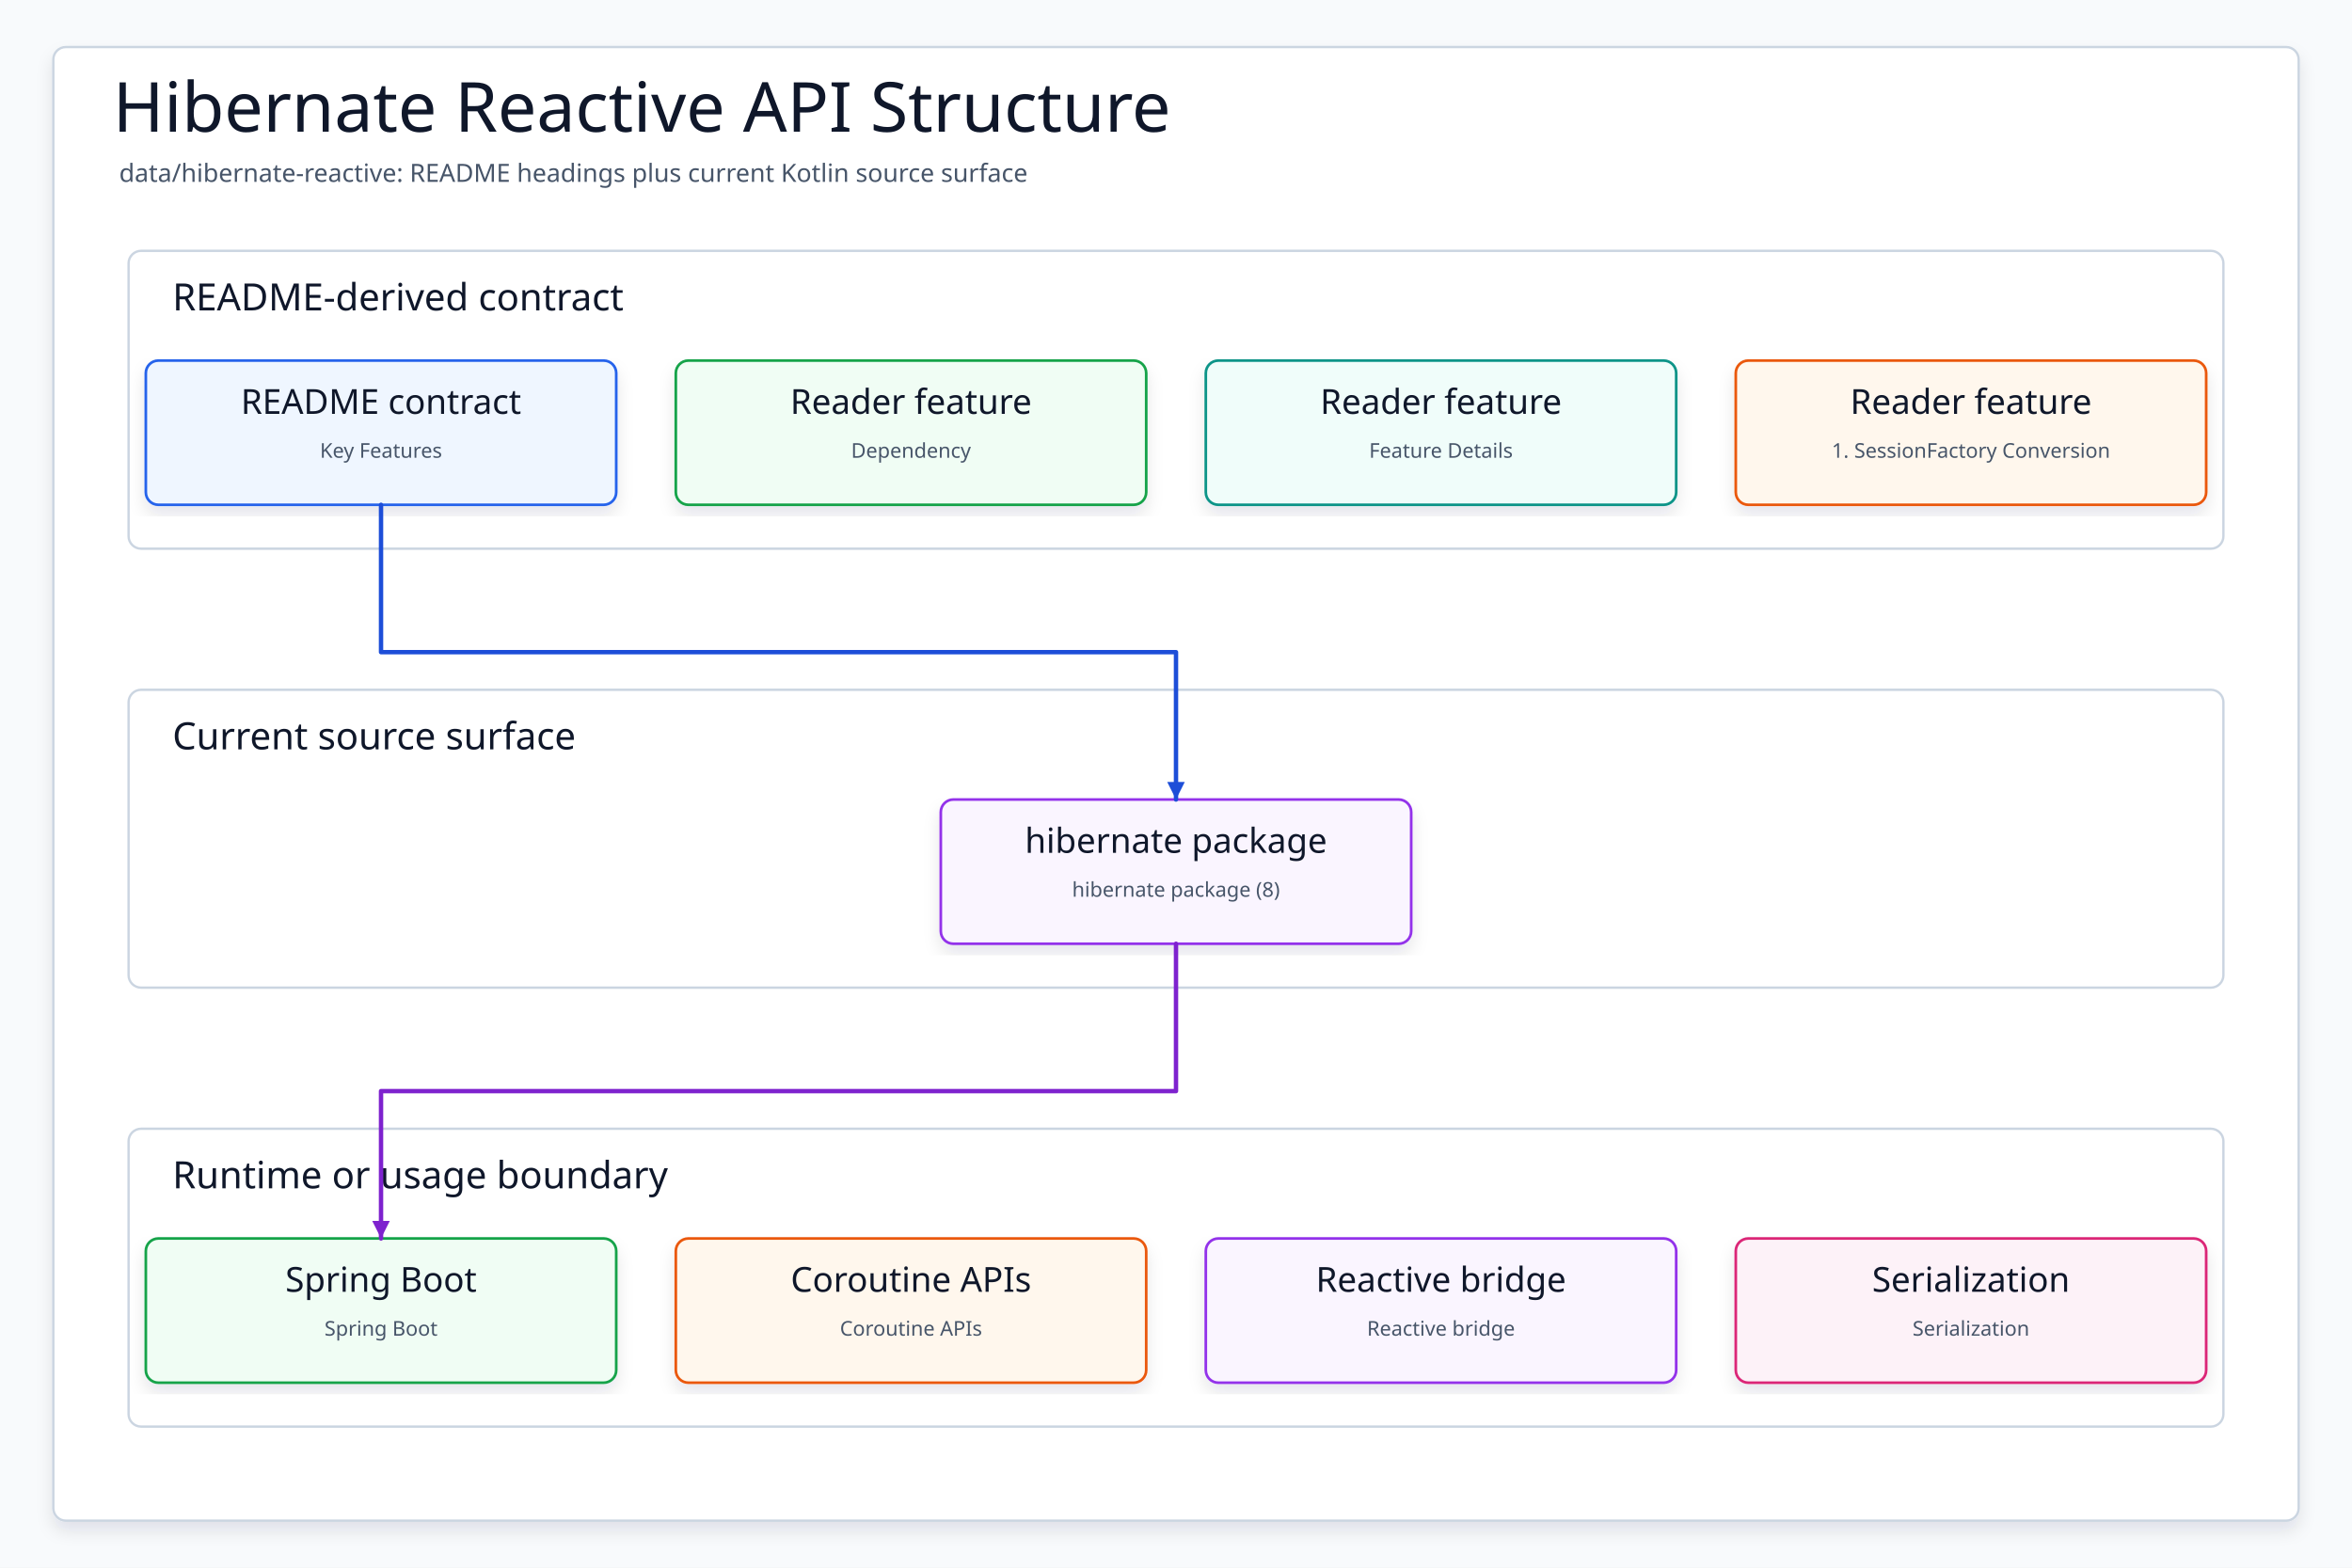
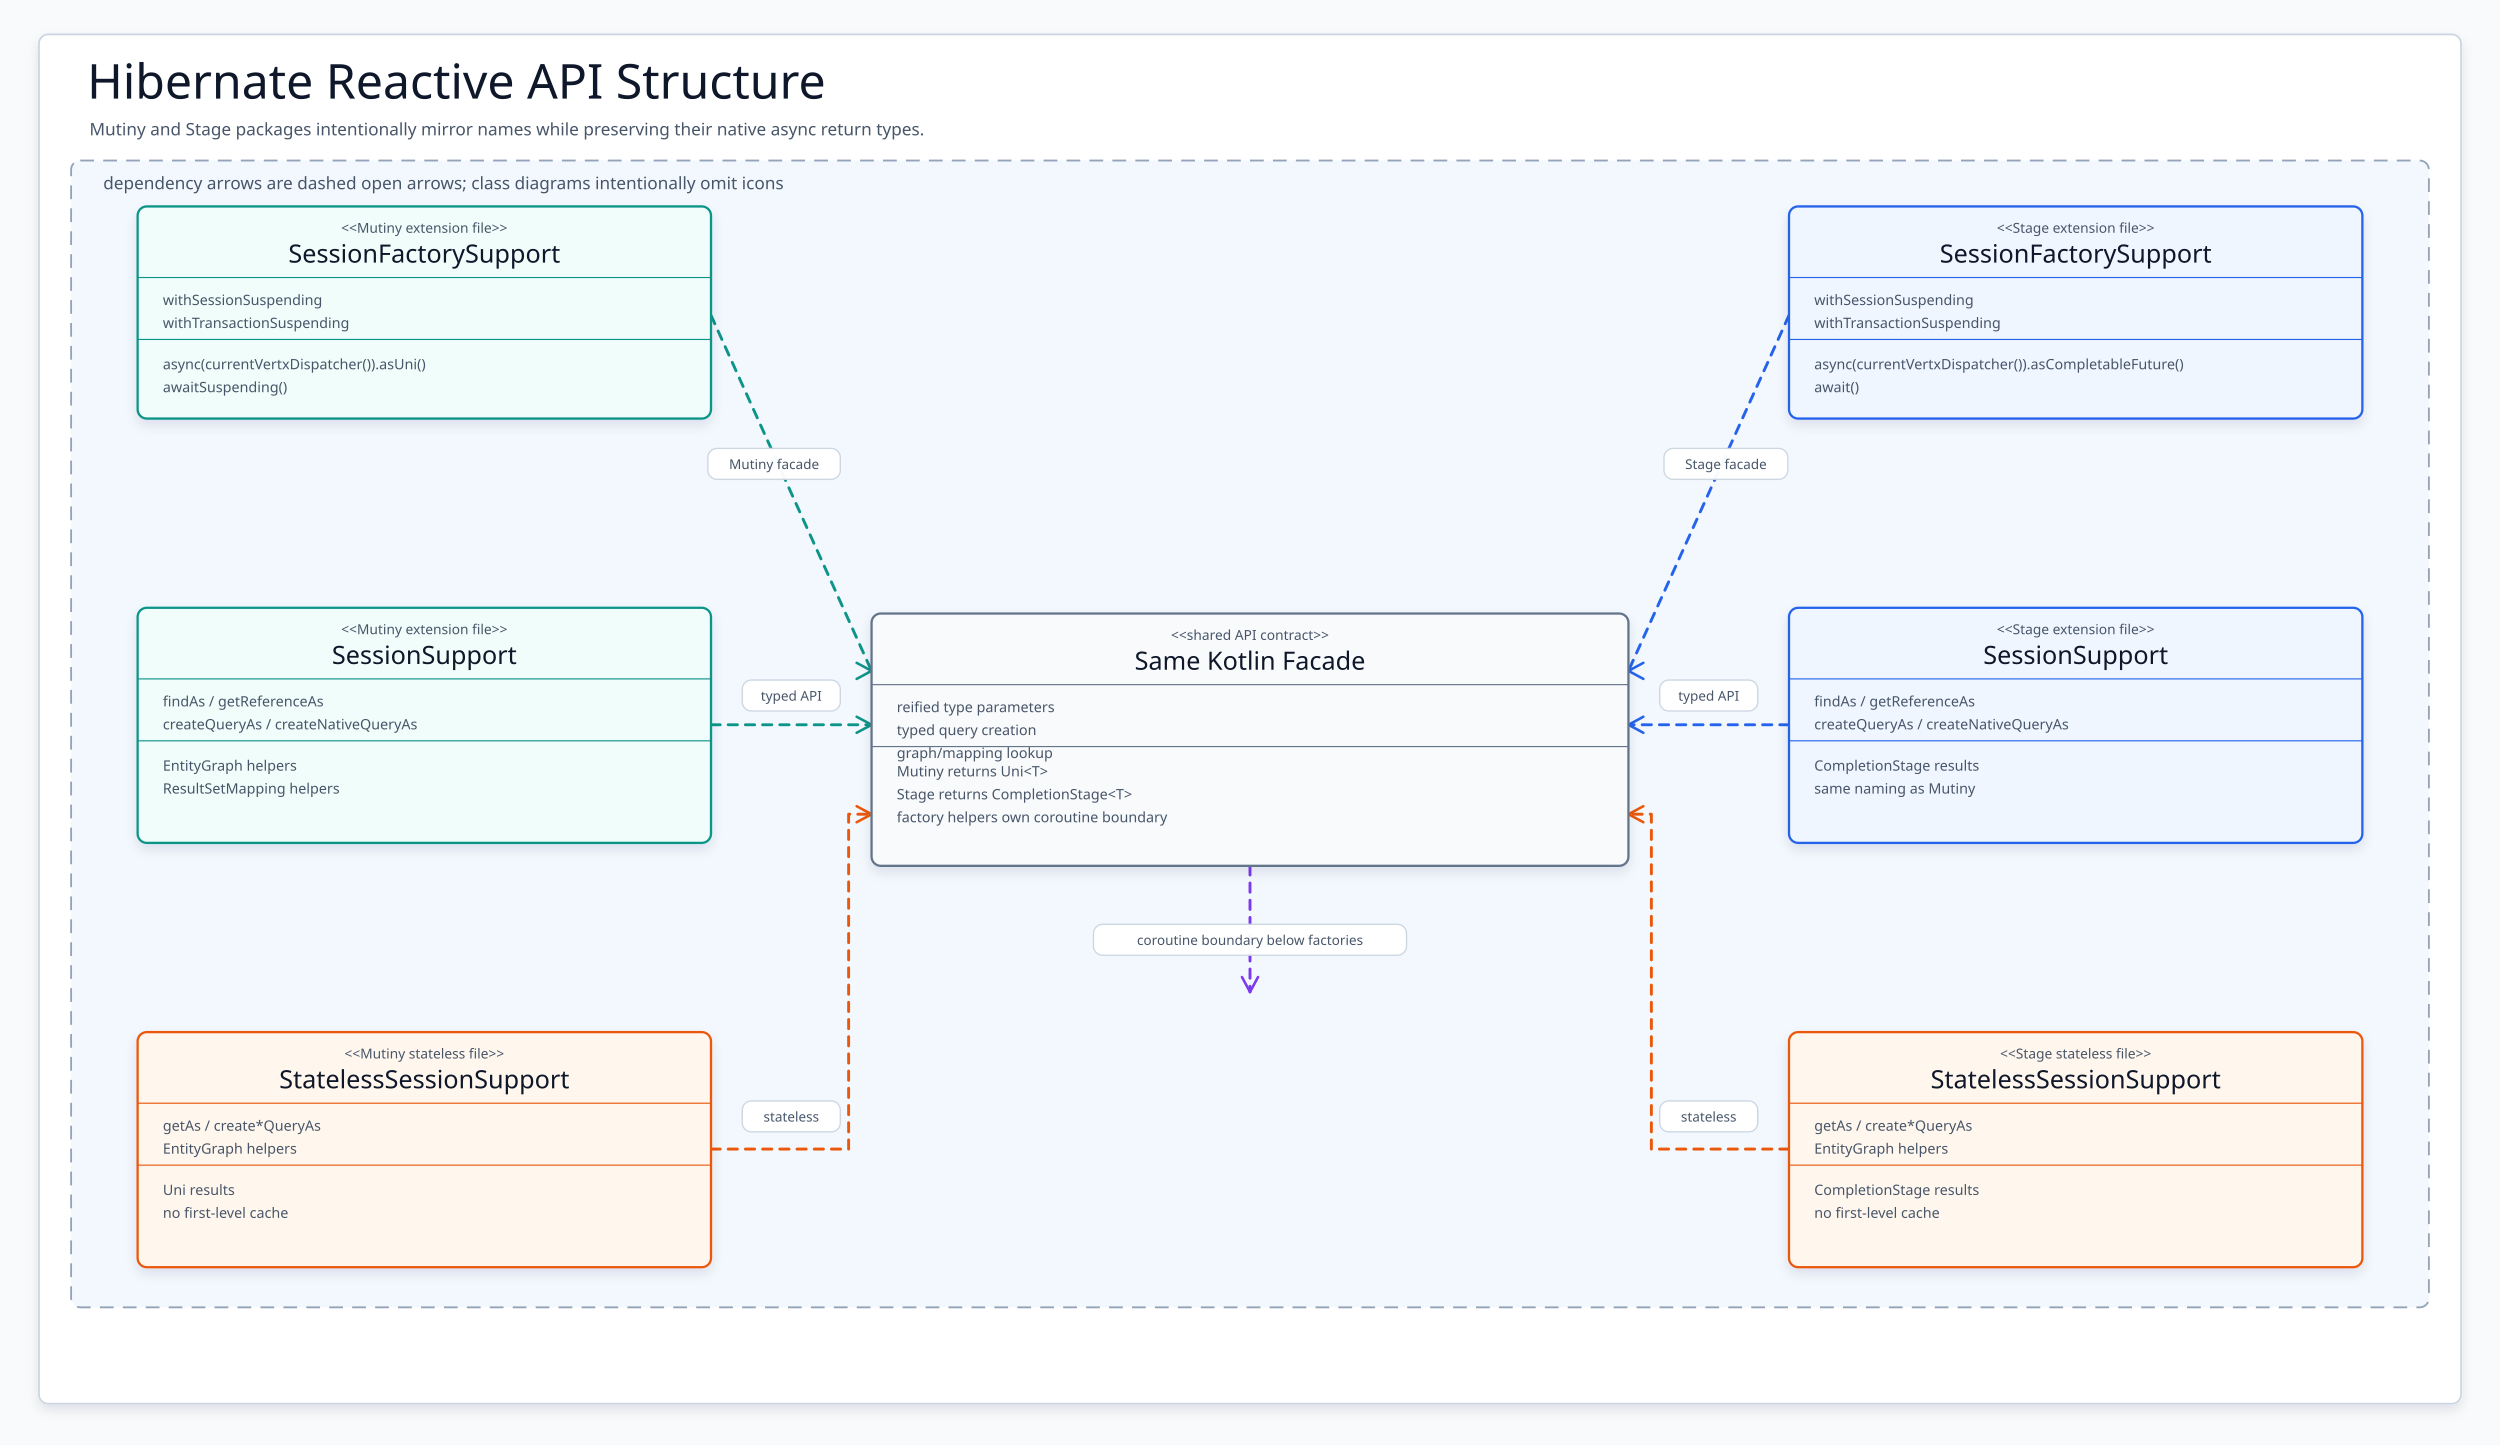
- <svg xmlns="http://www.w3.org/2000/svg" data-intent="Regenerate Hibernate Reactive API Structure from the current README and source package surface for data/hibernate-reactive." data-evidence="data/hibernate-reactive/README.md; data/hibernate-reactive; data/hibernate-reactive/src/main/kotlin" data-source-read="data/hibernate-reactive/README.md; data/hibernate-reactive; data/hibernate-reactive/src/main/kotlin" width="1500" height="1000" viewBox="0 0 1500 1000" role="img" aria-label="Hibernate Reactive API Structure">
+ <svg xmlns="http://www.w3.org/2000/svg" width="2180" height="1260" viewBox="0 0 2180 1260" role="img" aria-label="Hibernate Reactive API structure">
  <defs>
-     <filter id="shadow" x="-8%" y="-8%" width="116%" height="116%">
-       <feDropShadow dx="0" dy="6" stdDeviation="5" flood-color="#0F172A" flood-opacity="0.10" />
+     <filter id="softShadow" x="-8%" y="-10%" width="116%" height="124%">
+       <feDropShadow dx="0" dy="5" stdDeviation="5" flood-color="#0F172A" flood-opacity=".10" />
    </filter>
-     <marker id="arrow" markerWidth="5" markerHeight="5" refX="4.5" refY="2.5" orient="auto" markerUnits="strokeWidth">
-       <path d="M 0.5 0.5 L 4.5 2.5 L 0.5 4.5 Z" fill="context-stroke" />
-     </marker>
-     <style>
-     svg{font-family:"Architects Daughter","Comic Mono","Comic Sans MS",ui-sans-serif,system-ui,sans-serif}
-     .canvas{fill:#F8FAFC}.frame{fill:#FFFFFF;stroke:#CBD5E1;stroke-width:1.5;filter:url(#shadow)}
-     .title{font-family:"Architects Daughter";font-size:44px;fill:#0F172A}.subtitle{font-family:"Comic Mono";font-size:16px;fill:#475569}
-     .panel{fill:#FFFFFF;stroke:#CBD5E1;stroke-width:1.5}.panelTitle{font-family:"Architects Daughter";font-size:24px;fill:#0F172A;paint-order:stroke;stroke:#fff;stroke-width:4px;stroke-linejoin:round}
-     .card{filter:url(#shadow);stroke-width:1.7}.cardTitle{font-family:"Architects Daughter";font-size:22px;fill:#0F172A}.detail{font-family:"Comic Mono";font-size:13px;fill:#475569}
-     .route{fill:none;stroke-width:2.8;stroke-linecap:round;stroke-linejoin:round;marker-end:url(#arrow)}
-   </style>
+     <style>svg{font-family:"Architects Daughter","Comic Mono","Comic Sans MS",ui-sans-serif,system-ui,sans-serif}.canvas{fill:#F8FAFC}.frame{fill:#FFFFFF;stroke:#CBD5E1;stroke-width:1.5;filter:url(#softShadow)}.title{font-family:"Architects Daughter";font-size:42px;fill:#0F172A}.subtitle,.sectionTitle{font-family:"Comic Mono";font-size:15px;fill:#475569}.section{fill:#F3F8FF;stroke:#94A3B8;stroke-width:1.6;stroke-dasharray:12 8}.umlBox{filter:url(#softShadow);stroke-width:2}.stereo{font-family:"Comic Mono";font-size:12px;fill:#475569}.classTitle{font-family:"Architects Daughter";font-size:22px;fill:#0F172A}.member{font-family:"Comic Mono";font-size:12.5px;fill:#475569}.edge{fill:none;stroke-width:2.55;stroke-linecap:round;stroke-linejoin:round;stroke-dasharray:8 7}.open{fill:none;stroke-width:2.25;stroke-linecap:round;stroke-linejoin:round;stroke-dasharray:none}.edgeLabel rect{fill:#fff;stroke:#CBD5E1;stroke-width:1.2;opacity:.96}.edgeLabel text{font-family:"Comic Mono";font-size:11.8px;fill:#475569}</style>
  </defs>
-   <rect class="canvas" width="1500" height="1000" />
-   <rect class="frame" x="34" y="30" width="1432" height="940" rx="8" />
-   <text class="title" x="72" y="84">Hibernate Reactive API Structure</text>
-   <text class="subtitle" x="76" y="116">data/hibernate-reactive: README headings plus current Kotlin source surface</text>
+   <rect class="canvas" width="2180" height="1260" />
+   <rect class="frame" x="34" y="30" width="2112" height="1194" rx="8" />
+   <text class="title" x="76" y="86">Hibernate Reactive API Structure</text>
+   <text class="subtitle" x="78" y="118">Mutiny and Stage packages intentionally mirror names while preserving their native async return types.</text>
+   <rect class="section" x="62" y="140" width="2056" height="1000" rx="8" />
+   <text class="sectionTitle" x="90" y="165">dependency arrows are dashed open arrows; class diagrams intentionally omit icons</text>
  <g>
-     <rect class="panel" x="82" y="160" width="1336" height="190" rx="8" />
-     <text class="panelTitle" x="110" y="198">README-derived contract</text>
+     <path class="edge" d="M620 275 L760 585" stroke="#0D9488" />
+     <path class="edge" d="M1560 275 L1420 585" stroke="#2563EB" />
+     <path class="edge" d="M620 632 L760 632" stroke="#0D9488" />
+     <path class="edge" d="M1560 632 L1420 632" stroke="#2563EB" />
+     <path class="edge" d="M620 1002 L740 1002 L740 710 L760 710" stroke="#EA580C" />
+     <path class="edge" d="M1560 1002 L1440 1002 L1440 710 L1420 710" stroke="#EA580C" />
+     <path class="edge" d="M1090 755 L1090 865" stroke="#7C3AED" />
  </g>
  <g>
-     <rect class="panel" x="82" y="440" width="1336" height="190" rx="8" />
-     <text class="panelTitle" x="110" y="478">Current source surface</text>
+     <path class="open" d="M747 578 L760 585 L747 592" stroke="#0D9488" />
+     <path class="open" d="M1433 578 L1420 585 L1433 592" stroke="#2563EB" />
+     <path class="open" d="M747 625 L760 632 L747 639" stroke="#0D9488" />
+     <path class="open" d="M1433 625 L1420 632 L1433 639" stroke="#2563EB" />
+     <path class="open" d="M747 703 L760 710 L747 717" stroke="#EA580C" />
+     <path class="open" d="M1433 703 L1420 710 L1433 717" stroke="#EA580C" />
+     <path class="open" d="M1083 852 L1090 865 L1097 852" stroke="#7C3AED" />
  </g>
  <g>
-     <rect class="panel" x="82" y="720" width="1336" height="190" rx="8" />
-     <text class="panelTitle" x="110" y="758">Runtime or usage boundary</text>
+     <g class="edgeLabel" transform="translate(617.25 391)">
+       <rect width="115.5" height="27" rx="8" />
+       <text x="57.75" y="18" text-anchor="middle">Mutiny facade</text>
+     </g>
+     <g class="edgeLabel" transform="translate(1451 391)">
+       <rect width="108" height="27" rx="8" />
+       <text x="54" y="18" text-anchor="middle">Stage facade</text>
+     </g>
+     <g class="edgeLabel" transform="translate(647.25 593)">
+       <rect width="85.5" height="27" rx="8" />
+       <text x="42.75" y="18" text-anchor="middle">typed API</text>
+     </g>
+     <g class="edgeLabel" transform="translate(1447.25 593)">
+       <rect width="85.5" height="27" rx="8" />
+       <text x="42.75" y="18" text-anchor="middle">typed API</text>
+     </g>
+     <g class="edgeLabel" transform="translate(647.25 960)">
+       <rect width="85.5" height="27" rx="8" />
+       <text x="42.75" y="18" text-anchor="middle">stateless</text>
+     </g>
+     <g class="edgeLabel" transform="translate(1447.25 960)">
+       <rect width="85.5" height="27" rx="8" />
+       <text x="42.75" y="18" text-anchor="middle">stateless</text>
+     </g>
+     <g class="edgeLabel" transform="translate(953.5 806)">
+       <rect width="273" height="27" rx="8" />
+       <text x="136.5" y="18" text-anchor="middle">coroutine boundary below factories</text>
+     </g>
  </g>
-   <g id="contract0">
-     <rect class="card" x="93" y="230" width="300" height="92" rx="8" fill="#EFF6FF" stroke="#2563EB" />
-     <text class="cardTitle" x="243" y="264" text-anchor="middle">README contract</text>
-     <text class="detail" x="243" y="292" text-anchor="middle">Key Features</text>
+   <g>
+     <rect class="umlBox" x="120" y="180" width="500" height="185" rx="8" fill="#F0FDFA" stroke="#0D9488" />
+     <line x1="120" y1="242" x2="620" y2="242" stroke="#0D9488" />
+     <line x1="120" y1="296" x2="620" y2="296" stroke="#0D9488" />
+     <text class="stereo" x="370" y="203" text-anchor="middle">&lt;&lt;Mutiny extension file&gt;&gt;</text>
+     <text class="classTitle" x="370" y="229" text-anchor="middle">SessionFactorySupport</text>
+     <text class="member" x="142" y="266">withSessionSuspending</text>
+     <text class="member" x="142" y="286">withTransactionSuspending</text>
+     <text class="member" x="142" y="322">async(currentVertxDispatcher()).asUni()</text>
+     <text class="member" x="142" y="342">awaitSuspending()</text>
  </g>
-   <g id="contract1">
-     <rect class="card" x="431" y="230" width="300" height="92" rx="8" fill="#F0FDF4" stroke="#16A34A" />
-     <text class="cardTitle" x="581" y="264" text-anchor="middle">Reader feature</text>
-     <text class="detail" x="581" y="292" text-anchor="middle">Dependency</text>
+   <g>
+     <rect class="umlBox" x="1560" y="180" width="500" height="185" rx="8" fill="#EFF6FF" stroke="#2563EB" />
+     <line x1="1560" y1="242" x2="2060" y2="242" stroke="#2563EB" />
+     <line x1="1560" y1="296" x2="2060" y2="296" stroke="#2563EB" />
+     <text class="stereo" x="1810" y="203" text-anchor="middle">&lt;&lt;Stage extension file&gt;&gt;</text>
+     <text class="classTitle" x="1810" y="229" text-anchor="middle">SessionFactorySupport</text>
+     <text class="member" x="1582" y="266">withSessionSuspending</text>
+     <text class="member" x="1582" y="286">withTransactionSuspending</text>
+     <text class="member" x="1582" y="322">async(currentVertxDispatcher()).asCompletableFuture()</text>
+     <text class="member" x="1582" y="342">await()</text>
  </g>
-   <g id="contract2">
-     <rect class="card" x="769" y="230" width="300" height="92" rx="8" fill="#F0FDFA" stroke="#0D9488" />
-     <text class="cardTitle" x="919" y="264" text-anchor="middle">Reader feature</text>
-     <text class="detail" x="919" y="292" text-anchor="middle">Feature Details</text>
+   <g>
+     <rect class="umlBox" x="120" y="530" width="500" height="205" rx="8" fill="#F0FDFA" stroke="#0D9488" />
+     <line x1="120" y1="592" x2="620" y2="592" stroke="#0D9488" />
+     <line x1="120" y1="646" x2="620" y2="646" stroke="#0D9488" />
+     <text class="stereo" x="370" y="553" text-anchor="middle">&lt;&lt;Mutiny extension file&gt;&gt;</text>
+     <text class="classTitle" x="370" y="579" text-anchor="middle">SessionSupport</text>
+     <text class="member" x="142" y="616">findAs / getReferenceAs</text>
+     <text class="member" x="142" y="636">createQueryAs / createNativeQueryAs</text>
+     <text class="member" x="142" y="672">EntityGraph helpers</text>
+     <text class="member" x="142" y="692">ResultSetMapping helpers</text>
  </g>
-   <g id="contract3">
-     <rect class="card" x="1107" y="230" width="300" height="92" rx="8" fill="#FFF7ED" stroke="#EA580C" />
-     <text class="cardTitle" x="1257" y="264" text-anchor="middle">Reader feature</text>
-     <text class="detail" x="1257" y="292" text-anchor="middle">1. SessionFactory Conversion</text>
+   <g>
+     <rect class="umlBox" x="1560" y="530" width="500" height="205" rx="8" fill="#EFF6FF" stroke="#2563EB" />
+     <line x1="1560" y1="592" x2="2060" y2="592" stroke="#2563EB" />
+     <line x1="1560" y1="646" x2="2060" y2="646" stroke="#2563EB" />
+     <text class="stereo" x="1810" y="553" text-anchor="middle">&lt;&lt;Stage extension file&gt;&gt;</text>
+     <text class="classTitle" x="1810" y="579" text-anchor="middle">SessionSupport</text>
+     <text class="member" x="1582" y="616">findAs / getReferenceAs</text>
+     <text class="member" x="1582" y="636">createQueryAs / createNativeQueryAs</text>
+     <text class="member" x="1582" y="672">CompletionStage results</text>
+     <text class="member" x="1582" y="692">same naming as Mutiny</text>
  </g>
-   <g id="source0">
-     <rect class="card" x="600" y="510" width="300" height="92" rx="8" fill="#FAF5FF" stroke="#9333EA" />
-     <text class="cardTitle" x="750" y="544" text-anchor="middle">hibernate package</text>
-     <text class="detail" x="750" y="572" text-anchor="middle">hibernate package (8)</text>
+   <g>
+     <rect class="umlBox" x="120" y="900" width="500" height="205" rx="8" fill="#FFF7ED" stroke="#EA580C" />
+     <line x1="120" y1="962" x2="620" y2="962" stroke="#EA580C" />
+     <line x1="120" y1="1016" x2="620" y2="1016" stroke="#EA580C" />
+     <text class="stereo" x="370" y="923" text-anchor="middle">&lt;&lt;Mutiny stateless file&gt;&gt;</text>
+     <text class="classTitle" x="370" y="949" text-anchor="middle">StatelessSessionSupport</text>
+     <text class="member" x="142" y="986">getAs / create*QueryAs</text>
+     <text class="member" x="142" y="1006">EntityGraph helpers</text>
+     <text class="member" x="142" y="1042">Uni results</text>
+     <text class="member" x="142" y="1062">no first-level cache</text>
  </g>
-   <g id="runtime0">
-     <rect class="card" x="93" y="790" width="300" height="92" rx="8" fill="#F0FDF4" stroke="#16A34A" />
-     <text class="cardTitle" x="243" y="824" text-anchor="middle">Spring Boot</text>
-     <text class="detail" x="243" y="852" text-anchor="middle">Spring Boot</text>
+   <g>
+     <rect class="umlBox" x="1560" y="900" width="500" height="205" rx="8" fill="#FFF7ED" stroke="#EA580C" />
+     <line x1="1560" y1="962" x2="2060" y2="962" stroke="#EA580C" />
+     <line x1="1560" y1="1016" x2="2060" y2="1016" stroke="#EA580C" />
+     <text class="stereo" x="1810" y="923" text-anchor="middle">&lt;&lt;Stage stateless file&gt;&gt;</text>
+     <text class="classTitle" x="1810" y="949" text-anchor="middle">StatelessSessionSupport</text>
+     <text class="member" x="1582" y="986">getAs / create*QueryAs</text>
+     <text class="member" x="1582" y="1006">EntityGraph helpers</text>
+     <text class="member" x="1582" y="1042">CompletionStage results</text>
+     <text class="member" x="1582" y="1062">no first-level cache</text>
  </g>
-   <g id="runtime1">
-     <rect class="card" x="431" y="790" width="300" height="92" rx="8" fill="#FFF7ED" stroke="#EA580C" />
-     <text class="cardTitle" x="581" y="824" text-anchor="middle">Coroutine APIs</text>
-     <text class="detail" x="581" y="852" text-anchor="middle">Coroutine APIs</text>
+   <g>
+     <rect class="umlBox" x="760" y="535" width="660" height="220" rx="8" fill="#F8FAFC" stroke="#64748B" />
+     <line x1="760" y1="597" x2="1420" y2="597" stroke="#64748B" />
+     <line x1="760" y1="651" x2="1420" y2="651" stroke="#64748B" />
+     <text class="stereo" x="1090" y="558" text-anchor="middle">&lt;&lt;shared API contract&gt;&gt;</text>
+     <text class="classTitle" x="1090" y="584" text-anchor="middle">Same Kotlin Facade</text>
+     <text class="member" x="782" y="621">reified type parameters</text>
+     <text class="member" x="782" y="641">typed query creation</text>
+     <text class="member" x="782" y="661">graph/mapping lookup</text>
+     <text class="member" x="782" y="677">Mutiny returns Uni&lt;T&gt;</text>
+     <text class="member" x="782" y="697">Stage returns CompletionStage&lt;T&gt;</text>
+     <text class="member" x="782" y="717">factory helpers own coroutine boundary</text>
  </g>
-   <g id="runtime2">
-     <rect class="card" x="769" y="790" width="300" height="92" rx="8" fill="#FAF5FF" stroke="#9333EA" />
-     <text class="cardTitle" x="919" y="824" text-anchor="middle">Reactive bridge</text>
-     <text class="detail" x="919" y="852" text-anchor="middle">Reactive bridge</text>
-   </g>
-   <g id="runtime3">
-     <rect class="card" x="1107" y="790" width="300" height="92" rx="8" fill="#FDF2F8" stroke="#DB2777" />
-     <text class="cardTitle" x="1257" y="824" text-anchor="middle">Serialization</text>
-     <text class="detail" x="1257" y="852" text-anchor="middle">Serialization</text>
-   </g>
-   <path class="route" data-from="contract0" data-to="source0" d="M243 322 L243 416 L750 416 L750 510" stroke="#1D4ED8" />
-   <path class="route" data-from="source0" data-to="runtime0" d="M750 602 L750 696 L243 696 L243 790" stroke="#7E22CE" />
</svg>
